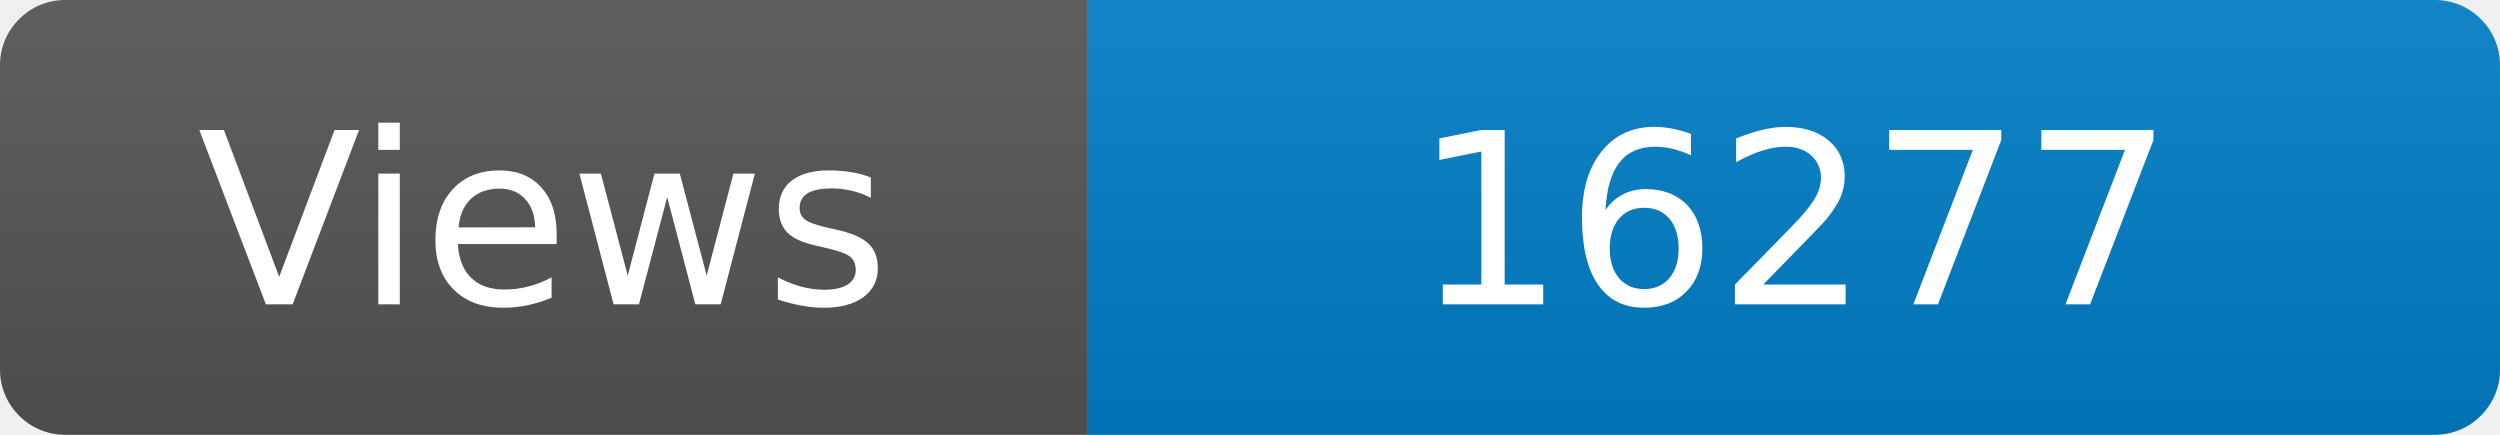
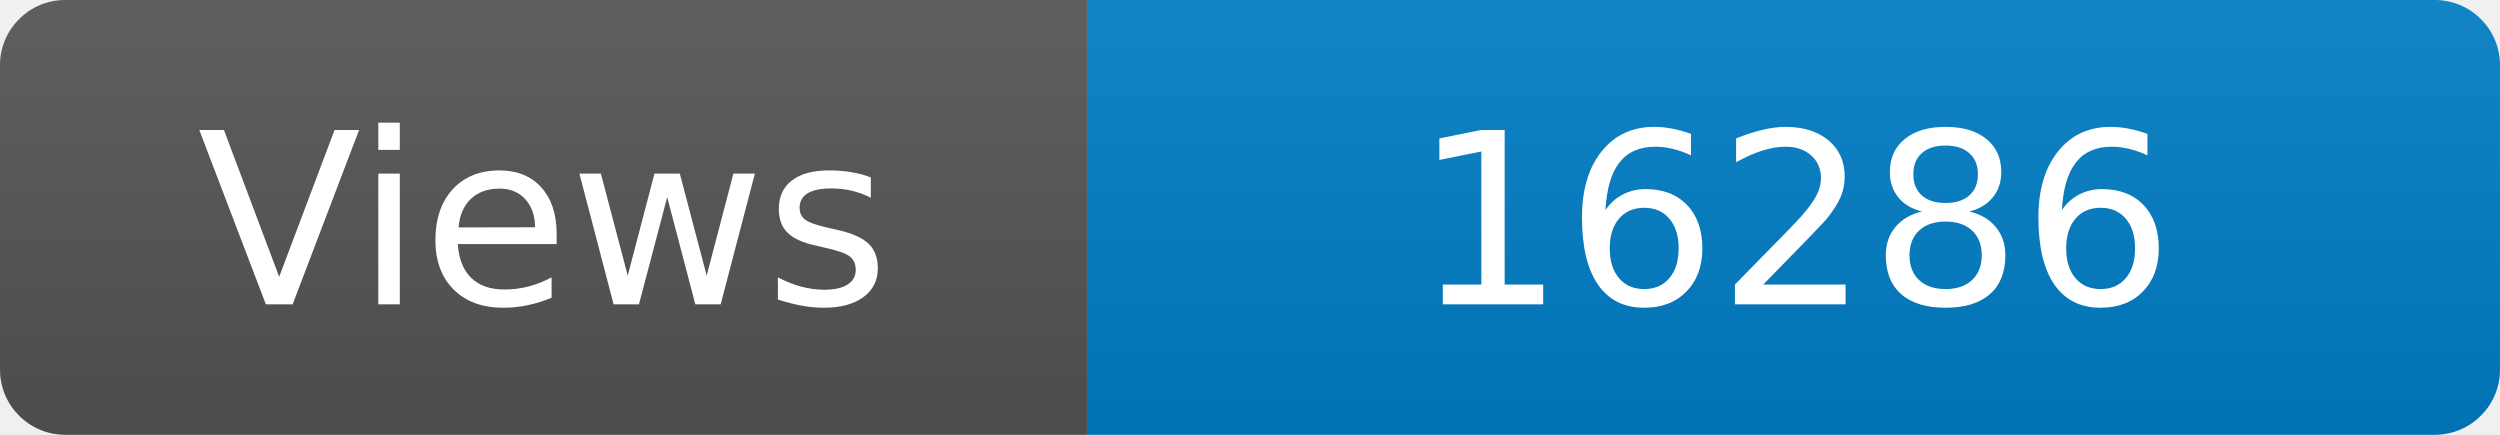
<svg xmlns="http://www.w3.org/2000/svg" width="115" height="20" role="img" aria-label="Maintained?: yes">
  <linearGradient id="s" x2="0" y2="100%">
    <stop offset="0" stop-color="#bbb" stop-opacity=".1" />
    <stop offset="1" stop-opacity=".1" />
  </linearGradient>
  <clipPath id="r">
    <rect width="115" height="20" rx="3" fill="#fff" />
  </clipPath>
  <g clip-path="url(#r)">
    <rect width="50" height="20" fill="#555" />
    <rect x="50" width="160" height="20" fill="#007ec6" />
    <rect width="115" height="20" fill="url(#s)" />
  </g>
  <g fill="#fff" text-anchor="middle" font-family="Verdana,Geneva,DejaVu Sans,sans-serif" font-size="110">
    <text x="250" y="140" transform="scale(.1)" fill="#fff">Views</text>
-     <text x="825" y="140" transform="scale(.1)" fill="#fff">16277</text>
+     <text x="825" y="140" transform="scale(.1)" fill="#fff">16286</text>
  </g>
</svg>
